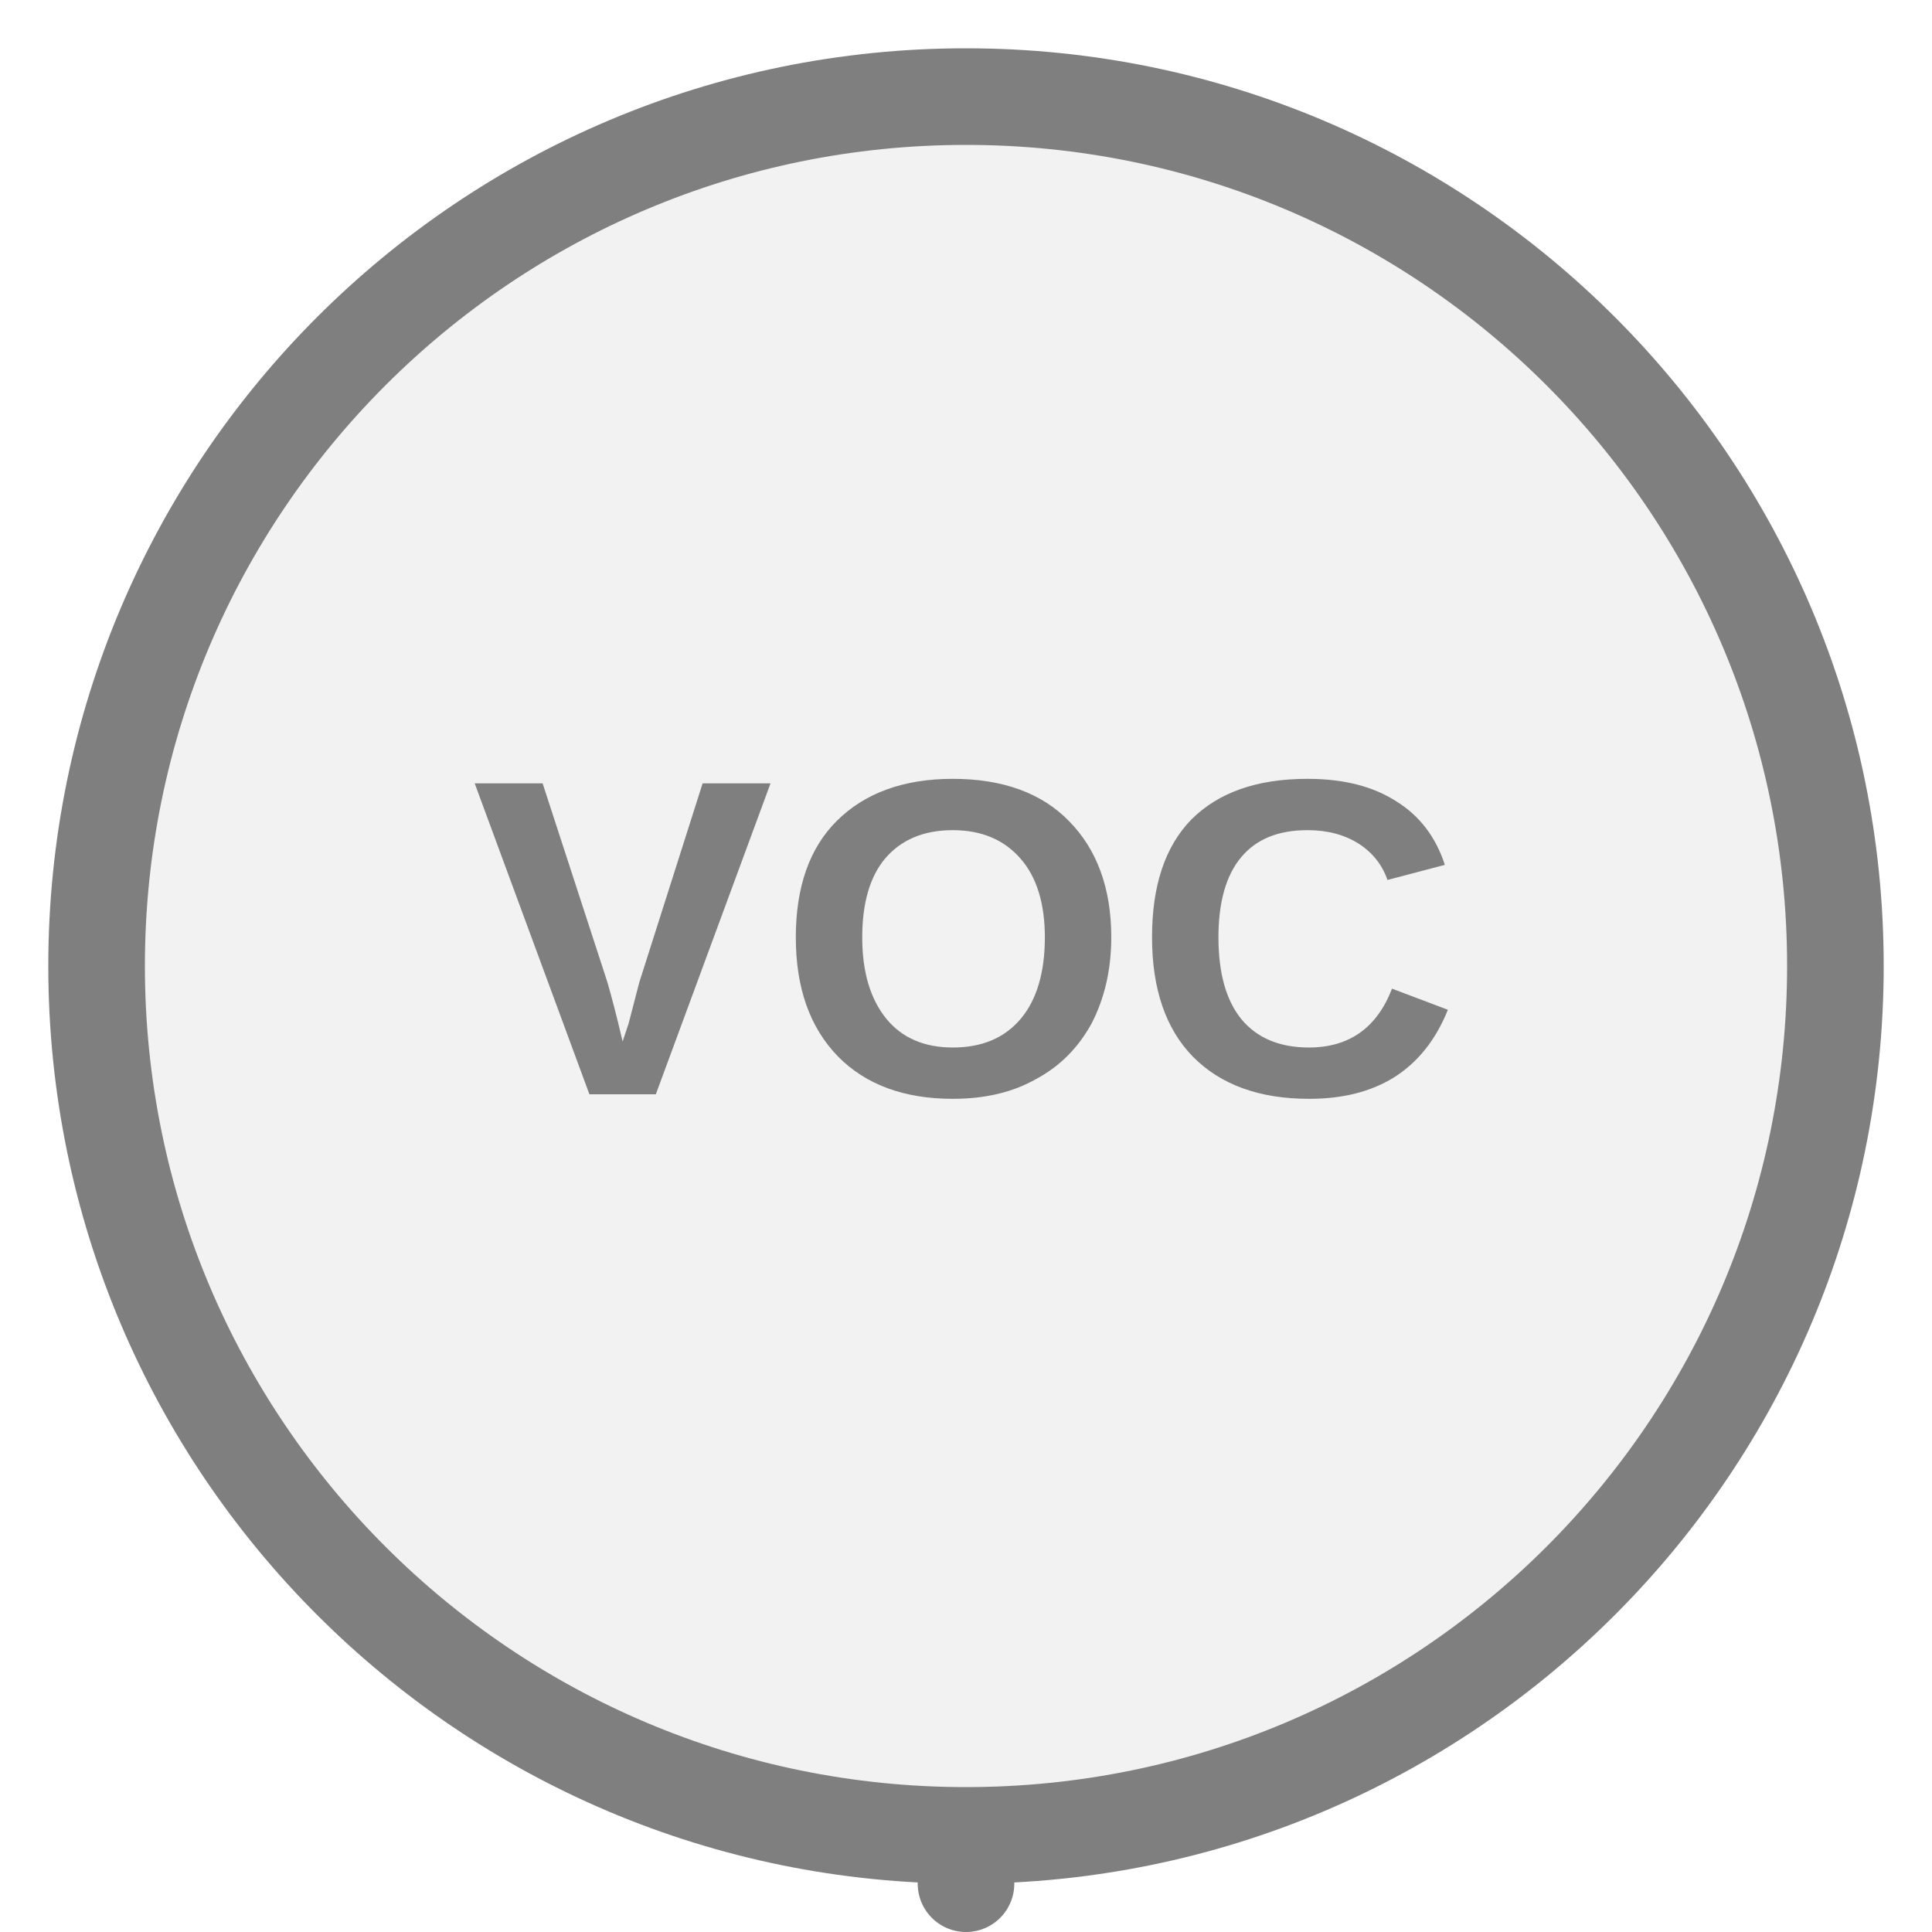
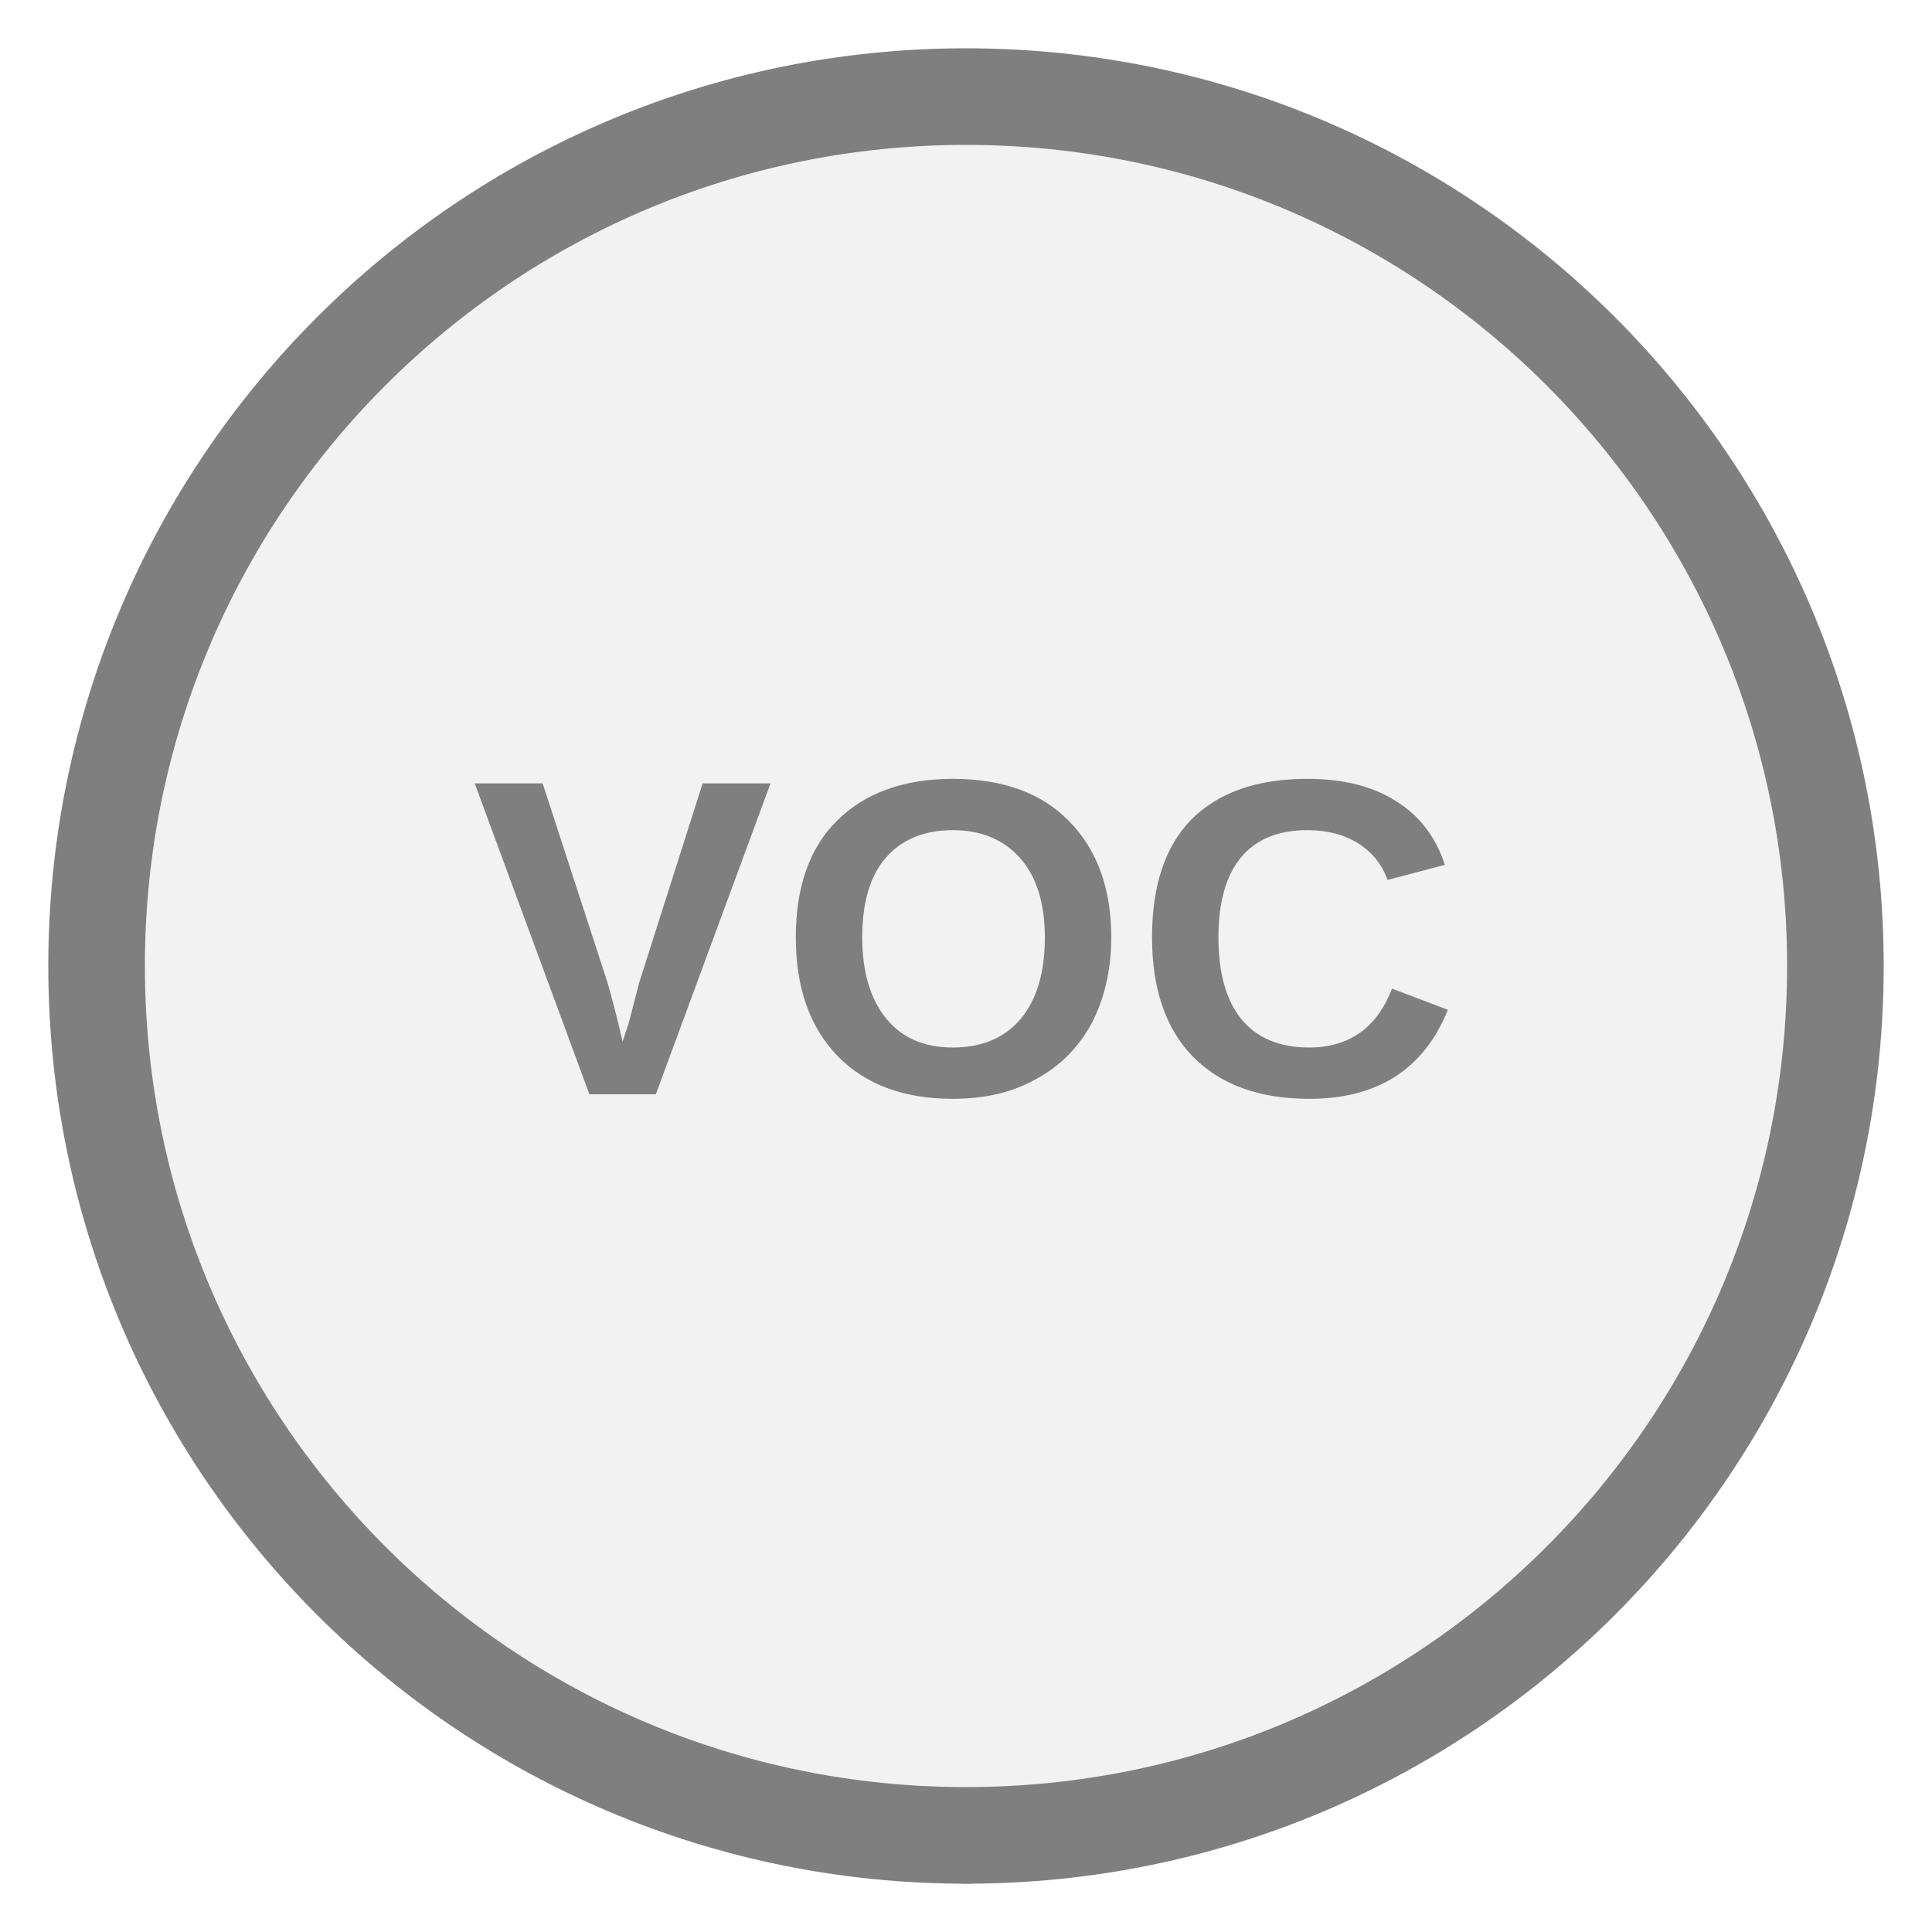
<svg xmlns="http://www.w3.org/2000/svg" width="20px" height="20px" viewBox="0 0 20 20">
-   <line x1="10" y1="19.5" x2="10" y2="19" stroke="#7f7f7f" stroke-width="1" stroke-linecap="round" />
+   <line x1="10" y1="19" x2="10" y2="19" stroke="#7f7f7f" stroke-width="1" stroke-linecap="round" />
  <circle cx="10" cy="10" r="9" fill="#f2f2f2" stroke="#7f7f7f" stroke-width="1" />
  <text x="10" y="10" fill="#7f7f7f" font-family="Arial, Helvetica, sans-serif" font-size="4.68px" font-style="normal" font-weight="600" letter-spacing="0.01em" text-anchor="middle" dominant-baseline="middle">VOC</text>
</svg>
